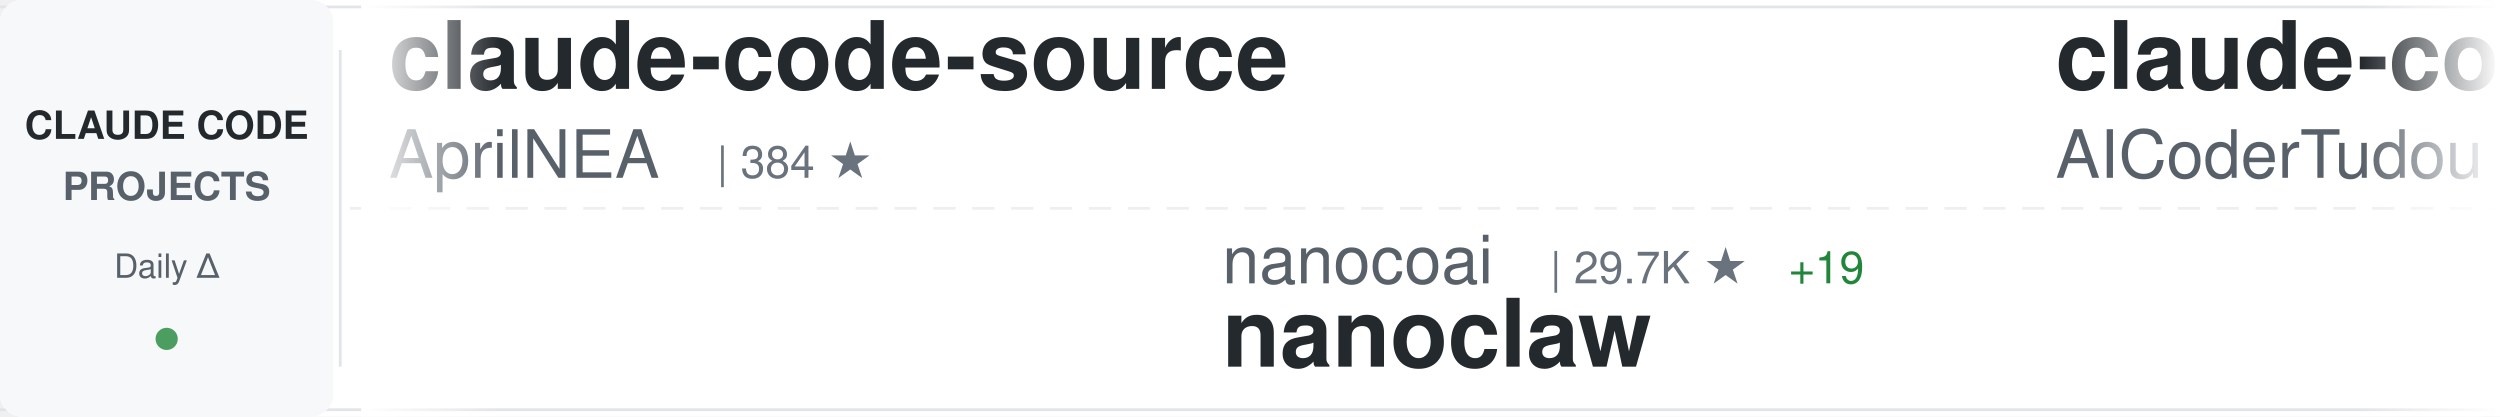
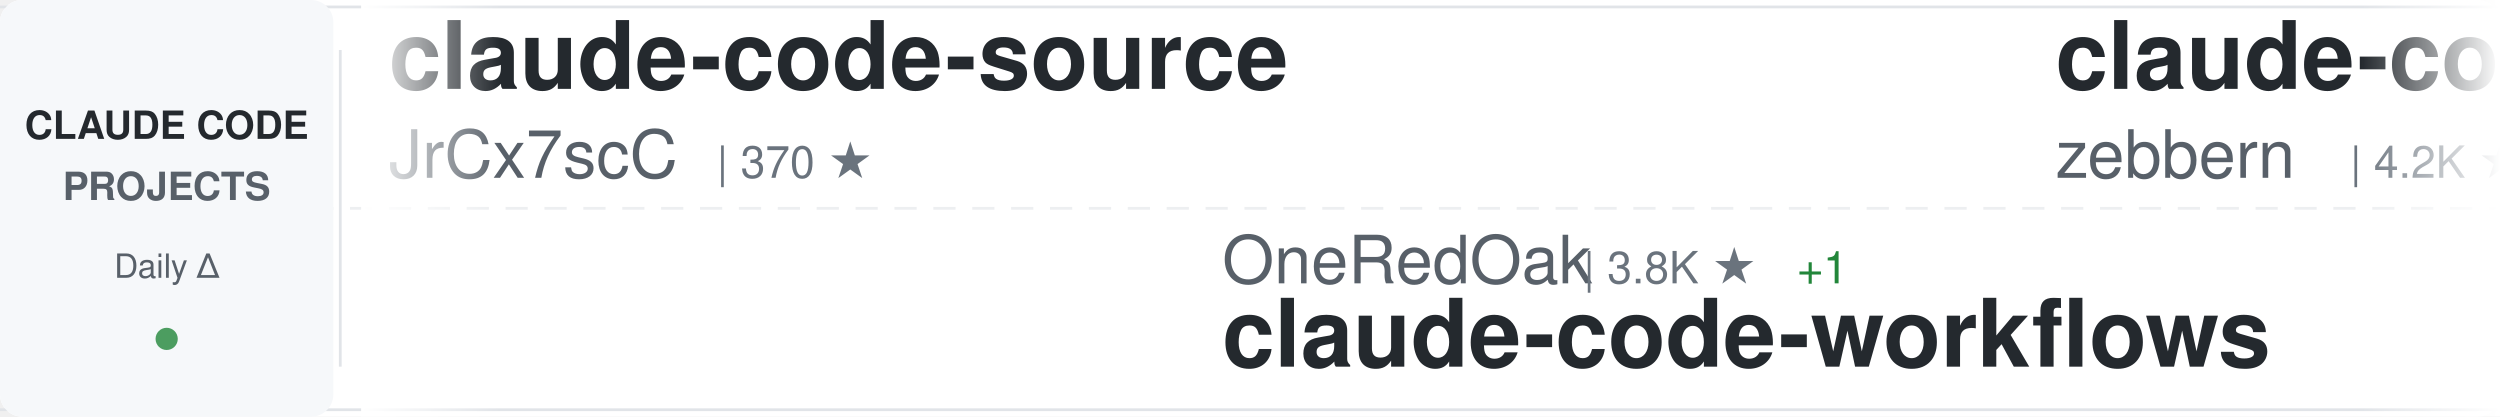
<svg xmlns="http://www.w3.org/2000/svg" width="900" height="150">
  <defs>
    <linearGradient id="awesomeLeftFade" x1="0%" y1="0%" x2="100%" y2="0%">
      <stop offset="0%" style="stop-color:#ffffff;stop-opacity:1" />
      <stop offset="100%" style="stop-color:#ffffff;stop-opacity:0" />
    </linearGradient>
    <linearGradient id="awesomeRightFade" x1="0%" y1="0%" x2="100%" y2="0%">
      <stop offset="0%" style="stop-color:#ffffff;stop-opacity:0" />
      <stop offset="100%" style="stop-color:#ffffff;stop-opacity:1" />
    </linearGradient>
  </defs>
  <rect width="900" height="150" fill="#ffffff" rx="8" />
  <rect x="0" y="2" width="900" height="1" fill="#e1e4e8" />
  <rect x="0" y="147" width="900" height="1" fill="#e1e4e8" />
  <line x1="0" y1="75" x2="900" y2="75" stroke="#e1e4e8" stroke-width="1" stroke-dasharray="8 6" opacity="0.6" />
  <rect x="0" y="0" width="120" height="150" fill="#f6f8fa" rx="8" />
  <text x="60" y="50" font-family="-apple-system, BlinkMacSystemFont, 'Segoe UI', Helvetica, Arial, sans-serif" font-size="14" font-weight="600" fill="#24292e" text-anchor="middle">CLAUDE CODE</text>
  <text x="60" y="72" font-family="-apple-system, BlinkMacSystemFont, 'Segoe UI', Helvetica, Arial, sans-serif" font-size="14" font-weight="600" fill="#586069" text-anchor="middle">PROJECTS</text>
  <text x="60" y="100" font-family="-apple-system, BlinkMacSystemFont, 'Segoe UI', Helvetica, Arial, sans-serif" font-size="12" font-weight="500" fill="#586069" text-anchor="middle">Daily Δ</text>
  <circle cx="60" cy="122" r="4" fill="#22863a" opacity="0.8" />
  <rect x="122" y="18" width="1" height="114" fill="#e1e4e8" />
  <clipPath id="awesomeTickerClip">
    <rect x="130" y="0" width="770" height="150" />
  </clipPath>
  <g clip-path="url(#awesomeTickerClip)">
    <g id="awesomeTickerItems">
      <animateTransform attributeName="transform" attributeType="XML" type="translate" from="0 0" to="-3000 0" dur="54s" repeatCount="indefinite" />
      <g transform="translate(0, 0)">
        <text x="140" y="32" font-family="-apple-system, BlinkMacSystemFont, 'Segoe UI', Helvetica, Arial, sans-serif" font-size="34" font-weight="600" fill="#24292e">claude-code-source</text>
-         <text x="140" y="64" font-family="-apple-system, BlinkMacSystemFont, 'Segoe UI', Helvetica, Arial, sans-serif" font-size="24" font-weight="400" fill="#586069">AprilNEA</text>
-         <text x="258" y="64" font-family="-apple-system, BlinkMacSystemFont, 'Segoe UI', Helvetica, Arial, sans-serif" font-size="16" font-weight="500" fill="#6a737d">| 384 ★</text>
+         <text x="140" y="64" font-family="-apple-system, BlinkMacSystemFont, 'Segoe UI', Helvetica, Arial, sans-serif" font-size="24" font-weight="400" fill="#586069">JrCx7scC</text>
+         <text x="258" y="64" font-family="-apple-system, BlinkMacSystemFont, 'Segoe UI', Helvetica, Arial, sans-serif" font-size="16" font-weight="500" fill="#6a737d">| 370 ★</text>
      </g>
      <g transform="translate(300, 0)">
-         <text x="140" y="102" font-family="-apple-system, BlinkMacSystemFont, 'Segoe UI', Helvetica, Arial, sans-serif" font-size="24" font-weight="400" fill="#586069">nanocoai</text>
-         <text x="258" y="102" font-family="-apple-system, BlinkMacSystemFont, 'Segoe UI', Helvetica, Arial, sans-serif" font-size="16" font-weight="500" fill="#6a737d">| 29.7K ★</text>
-         <text x="344" y="102" font-family="-apple-system, BlinkMacSystemFont, 'Segoe UI', Helvetica, Arial, sans-serif" font-size="16" font-weight="500" fill="#22863a"> +19</text>
-         <text x="140" y="132" font-family="-apple-system, BlinkMacSystemFont, 'Segoe UI', Helvetica, Arial, sans-serif" font-size="34" font-weight="600" fill="#24292e">nanoclaw</text>
+         <text x="140" y="102" font-family="-apple-system, BlinkMacSystemFont, 'Segoe UI', Helvetica, Arial, sans-serif" font-size="24" font-weight="400" fill="#586069">OneRedOak</text>
+         <text x="270" y="102" font-family="-apple-system, BlinkMacSystemFont, 'Segoe UI', Helvetica, Arial, sans-serif" font-size="16" font-weight="500" fill="#6a737d">| 3.8K ★</text>
+         <text x="347" y="102" font-family="-apple-system, BlinkMacSystemFont, 'Segoe UI', Helvetica, Arial, sans-serif" font-size="16" font-weight="500" fill="#22863a"> +1</text>
+         <text x="140" y="132" font-family="-apple-system, BlinkMacSystemFont, 'Segoe UI', Helvetica, Arial, sans-serif" font-size="34" font-weight="600" fill="#24292e">claude-code-workflows</text>
      </g>
      <g transform="translate(600, 0)">
-         <text x="140" y="32" font-family="-apple-system, BlinkMacSystemFont, 'Segoe UI', Helvetica, Arial, sans-serif" font-size="34" font-weight="600" fill="#24292e">claude-code-tudou</text>
-         <text x="140" y="64" font-family="-apple-system, BlinkMacSystemFont, 'Segoe UI', Helvetica, Arial, sans-serif" font-size="24" font-weight="400" fill="#586069">AICoderTudou</text>
-         <text x="306" y="64" font-family="-apple-system, BlinkMacSystemFont, 'Segoe UI', Helvetica, Arial, sans-serif" font-size="16" font-weight="500" fill="#6a737d">| 500 ★</text>
+         <text x="140" y="32" font-family="-apple-system, BlinkMacSystemFont, 'Segoe UI', Helvetica, Arial, sans-serif" font-size="34" font-weight="600" fill="#24292e">claude-code-guide</text>
+         <text x="140" y="64" font-family="-apple-system, BlinkMacSystemFont, 'Segoe UI', Helvetica, Arial, sans-serif" font-size="24" font-weight="400" fill="#586069">zebbern</text>
+         <text x="246" y="64" font-family="-apple-system, BlinkMacSystemFont, 'Segoe UI', Helvetica, Arial, sans-serif" font-size="16" font-weight="500" fill="#6a737d">| 4.2K ★</text>
+         <text x="323" y="64" font-family="-apple-system, BlinkMacSystemFont, 'Segoe UI', Helvetica, Arial, sans-serif" font-size="16" font-weight="500" fill="#22863a"> +2</text>
      </g>
      <g transform="translate(900, 0)">
-         <text x="140" y="102" font-family="-apple-system, BlinkMacSystemFont, 'Segoe UI', Helvetica, Arial, sans-serif" font-size="24" font-weight="400" fill="#586069">sugyan</text>
-         <text x="234" y="102" font-family="-apple-system, BlinkMacSystemFont, 'Segoe UI', Helvetica, Arial, sans-serif" font-size="16" font-weight="500" fill="#6a737d">| 1.1K ★</text>
-         <text x="311" y="102" font-family="-apple-system, BlinkMacSystemFont, 'Segoe UI', Helvetica, Arial, sans-serif" font-size="16" font-weight="500" fill="#22863a"> +3</text>
-         <text x="140" y="132" font-family="-apple-system, BlinkMacSystemFont, 'Segoe UI', Helvetica, Arial, sans-serif" font-size="34" font-weight="600" fill="#24292e">claude-code-webui</text>
+         <text x="140" y="102" font-family="-apple-system, BlinkMacSystemFont, 'Segoe UI', Helvetica, Arial, sans-serif" font-size="24" font-weight="400" fill="#586069">liuup</text>
+         <text x="222" y="102" font-family="-apple-system, BlinkMacSystemFont, 'Segoe UI', Helvetica, Arial, sans-serif" font-size="16" font-weight="500" fill="#6a737d">| 3.0K ★</text>
+         <text x="299" y="102" font-family="-apple-system, BlinkMacSystemFont, 'Segoe UI', Helvetica, Arial, sans-serif" font-size="16" font-weight="500" fill="#22863a"> +25</text>
+         <text x="140" y="132" font-family="-apple-system, BlinkMacSystemFont, 'Segoe UI', Helvetica, Arial, sans-serif" font-size="34" font-weight="600" fill="#24292e">claude-code-analysis</text>
      </g>
      <g transform="translate(1200, 0)">
-         <text x="140" y="32" font-family="-apple-system, BlinkMacSystemFont, 'Segoe UI', Helvetica, Arial, sans-serif" font-size="34" font-weight="600" fill="#24292e">claude-code-system-promp...</text>
-         <text x="140" y="64" font-family="-apple-system, BlinkMacSystemFont, 'Segoe UI', Helvetica, Arial, sans-serif" font-size="24" font-weight="400" fill="#586069">Piebald-AI</text>
-         <text x="282" y="64" font-family="-apple-system, BlinkMacSystemFont, 'Segoe UI', Helvetica, Arial, sans-serif" font-size="16" font-weight="500" fill="#6a737d">| 10.9K ★</text>
-         <text x="368" y="64" font-family="-apple-system, BlinkMacSystemFont, 'Segoe UI', Helvetica, Arial, sans-serif" font-size="16" font-weight="500" fill="#22863a"> +25</text>
+         <text x="140" y="32" font-family="-apple-system, BlinkMacSystemFont, 'Segoe UI', Helvetica, Arial, sans-serif" font-size="34" font-weight="600" fill="#24292e">claude-code-source</text>
+         <text x="140" y="64" font-family="-apple-system, BlinkMacSystemFont, 'Segoe UI', Helvetica, Arial, sans-serif" font-size="24" font-weight="400" fill="#586069">hangsman</text>
+         <text x="258" y="64" font-family="-apple-system, BlinkMacSystemFont, 'Segoe UI', Helvetica, Arial, sans-serif" font-size="16" font-weight="500" fill="#6a737d">| 782 ★</text>
+         <text x="326" y="64" font-family="-apple-system, BlinkMacSystemFont, 'Segoe UI', Helvetica, Arial, sans-serif" font-size="16" font-weight="500" fill="#22863a"> +1</text>
      </g>
      <g transform="translate(1500, 0)">
-         <text x="140" y="102" font-family="-apple-system, BlinkMacSystemFont, 'Segoe UI', Helvetica, Arial, sans-serif" font-size="24" font-weight="400" fill="#586069">zebbern</text>
-         <text x="246" y="102" font-family="-apple-system, BlinkMacSystemFont, 'Segoe UI', Helvetica, Arial, sans-serif" font-size="16" font-weight="500" fill="#6a737d">| 4.2K ★</text>
-         <text x="323" y="102" font-family="-apple-system, BlinkMacSystemFont, 'Segoe UI', Helvetica, Arial, sans-serif" font-size="16" font-weight="500" fill="#22863a"> +3</text>
-         <text x="140" y="132" font-family="-apple-system, BlinkMacSystemFont, 'Segoe UI', Helvetica, Arial, sans-serif" font-size="34" font-weight="600" fill="#24292e">claude-code-guide</text>
+         <text x="140" y="102" font-family="-apple-system, BlinkMacSystemFont, 'Segoe UI', Helvetica, Arial, sans-serif" font-size="24" font-weight="400" fill="#586069">shareAI-lab</text>
+         <text x="294" y="102" font-family="-apple-system, BlinkMacSystemFont, 'Segoe UI', Helvetica, Arial, sans-serif" font-size="16" font-weight="500" fill="#6a737d">| 65.4K ★</text>
+         <text x="380" y="102" font-family="-apple-system, BlinkMacSystemFont, 'Segoe UI', Helvetica, Arial, sans-serif" font-size="16" font-weight="500" fill="#22863a"> +243</text>
+         <text x="140" y="132" font-family="-apple-system, BlinkMacSystemFont, 'Segoe UI', Helvetica, Arial, sans-serif" font-size="34" font-weight="600" fill="#24292e">learn-claude-code</text>
      </g>
      <g transform="translate(1800, 0)">
-         <text x="140" y="32" font-family="-apple-system, BlinkMacSystemFont, 'Segoe UI', Helvetica, Arial, sans-serif" font-size="34" font-weight="600" fill="#24292e">Claude-code</text>
-         <text x="140" y="64" font-family="-apple-system, BlinkMacSystemFont, 'Segoe UI', Helvetica, Arial, sans-serif" font-size="24" font-weight="400" fill="#586069">zstmfhy</text>
-         <text x="246" y="64" font-family="-apple-system, BlinkMacSystemFont, 'Segoe UI', Helvetica, Arial, sans-serif" font-size="16" font-weight="500" fill="#6a737d">| 190 ★</text>
+         <text x="140" y="32" font-family="-apple-system, BlinkMacSystemFont, 'Segoe UI', Helvetica, Arial, sans-serif" font-size="34" font-weight="600" fill="#24292e">claude-code-showcase</text>
+         <text x="140" y="64" font-family="-apple-system, BlinkMacSystemFont, 'Segoe UI', Helvetica, Arial, sans-serif" font-size="24" font-weight="400" fill="#586069">ChrisWiles</text>
+         <text x="282" y="64" font-family="-apple-system, BlinkMacSystemFont, 'Segoe UI', Helvetica, Arial, sans-serif" font-size="16" font-weight="500" fill="#6a737d">| 5.9K ★</text>
+         <text x="359" y="64" font-family="-apple-system, BlinkMacSystemFont, 'Segoe UI', Helvetica, Arial, sans-serif" font-size="16" font-weight="500" fill="#22863a"> +1</text>
      </g>
      <g transform="translate(2100, 0)">
-         <text x="140" y="102" font-family="-apple-system, BlinkMacSystemFont, 'Segoe UI', Helvetica, Arial, sans-serif" font-size="24" font-weight="400" fill="#586069">edmund-io</text>
-         <text x="270" y="102" font-family="-apple-system, BlinkMacSystemFont, 'Segoe UI', Helvetica, Arial, sans-serif" font-size="16" font-weight="500" fill="#6a737d">| 1.5K ★</text>
-         <text x="347" y="102" font-family="-apple-system, BlinkMacSystemFont, 'Segoe UI', Helvetica, Arial, sans-serif" font-size="16" font-weight="500" fill="#22863a"> +1</text>
-         <text x="140" y="132" font-family="-apple-system, BlinkMacSystemFont, 'Segoe UI', Helvetica, Arial, sans-serif" font-size="34" font-weight="600" fill="#24292e">edmunds-claude-code</text>
+         <text x="140" y="102" font-family="-apple-system, BlinkMacSystemFont, 'Segoe UI', Helvetica, Arial, sans-serif" font-size="24" font-weight="400" fill="#586069">anthropics</text>
+         <text x="282" y="102" font-family="-apple-system, BlinkMacSystemFont, 'Segoe UI', Helvetica, Arial, sans-serif" font-size="16" font-weight="500" fill="#6a737d">| 866 ★</text>
+         <text x="350" y="102" font-family="-apple-system, BlinkMacSystemFont, 'Segoe UI', Helvetica, Arial, sans-serif" font-size="16" font-weight="500" fill="#22863a"> +1</text>
+         <text x="140" y="132" font-family="-apple-system, BlinkMacSystemFont, 'Segoe UI', Helvetica, Arial, sans-serif" font-size="34" font-weight="600" fill="#24292e">claude-code-base-action</text>
      </g>
      <g transform="translate(2400, 0)">
-         <text x="140" y="32" font-family="-apple-system, BlinkMacSystemFont, 'Segoe UI', Helvetica, Arial, sans-serif" font-size="34" font-weight="600" fill="#24292e">claude-code-analysis</text>
-         <text x="140" y="64" font-family="-apple-system, BlinkMacSystemFont, 'Segoe UI', Helvetica, Arial, sans-serif" font-size="24" font-weight="400" fill="#586069">liuup</text>
-         <text x="222" y="64" font-family="-apple-system, BlinkMacSystemFont, 'Segoe UI', Helvetica, Arial, sans-serif" font-size="16" font-weight="500" fill="#6a737d">| 3.0K ★</text>
-         <text x="299" y="64" font-family="-apple-system, BlinkMacSystemFont, 'Segoe UI', Helvetica, Arial, sans-serif" font-size="16" font-weight="500" fill="#22863a"> +24</text>
+         <text x="140" y="32" font-family="-apple-system, BlinkMacSystemFont, 'Segoe UI', Helvetica, Arial, sans-serif" font-size="34" font-weight="600" fill="#24292e">claude-code-pm-course</text>
+         <text x="140" y="64" font-family="-apple-system, BlinkMacSystemFont, 'Segoe UI', Helvetica, Arial, sans-serif" font-size="24" font-weight="400" fill="#586069">carlvellotti</text>
+         <text x="306" y="64" font-family="-apple-system, BlinkMacSystemFont, 'Segoe UI', Helvetica, Arial, sans-serif" font-size="16" font-weight="500" fill="#6a737d">| 2.1K ★</text>
+         <text x="383" y="64" font-family="-apple-system, BlinkMacSystemFont, 'Segoe UI', Helvetica, Arial, sans-serif" font-size="16" font-weight="500" fill="#22863a"> +1</text>
      </g>
      <g transform="translate(2700, 0)">
-         <text x="140" y="102" font-family="-apple-system, BlinkMacSystemFont, 'Segoe UI', Helvetica, Arial, sans-serif" font-size="24" font-weight="400" fill="#586069">SeemSeam</text>
-         <text x="258" y="102" font-family="-apple-system, BlinkMacSystemFont, 'Segoe UI', Helvetica, Arial, sans-serif" font-size="16" font-weight="500" fill="#6a737d">| 2.9K ★</text>
-         <text x="335" y="102" font-family="-apple-system, BlinkMacSystemFont, 'Segoe UI', Helvetica, Arial, sans-serif" font-size="16" font-weight="500" fill="#22863a"> +10</text>
-         <text x="140" y="132" font-family="-apple-system, BlinkMacSystemFont, 'Segoe UI', Helvetica, Arial, sans-serif" font-size="34" font-weight="600" fill="#24292e">claude_codex_bridge</text>
+         <text x="140" y="102" font-family="-apple-system, BlinkMacSystemFont, 'Segoe UI', Helvetica, Arial, sans-serif" font-size="24" font-weight="400" fill="#586069">catlog22</text>
+         <text x="258" y="102" font-family="-apple-system, BlinkMacSystemFont, 'Segoe UI', Helvetica, Arial, sans-serif" font-size="16" font-weight="500" fill="#6a737d">| 2.1K ★</text>
+         <text x="335" y="102" font-family="-apple-system, BlinkMacSystemFont, 'Segoe UI', Helvetica, Arial, sans-serif" font-size="16" font-weight="500" fill="#22863a"> +5</text>
+         <text x="140" y="132" font-family="-apple-system, BlinkMacSystemFont, 'Segoe UI', Helvetica, Arial, sans-serif" font-size="34" font-weight="600" fill="#24292e">Claude-Code-Workflow</text>
      </g>
      <g transform="translate(3000, 0)">
        <text x="140" y="32" font-family="-apple-system, BlinkMacSystemFont, 'Segoe UI', Helvetica, Arial, sans-serif" font-size="34" font-weight="600" fill="#24292e">claude-code-source</text>
-         <text x="140" y="64" font-family="-apple-system, BlinkMacSystemFont, 'Segoe UI', Helvetica, Arial, sans-serif" font-size="24" font-weight="400" fill="#586069">AprilNEA</text>
-         <text x="258" y="64" font-family="-apple-system, BlinkMacSystemFont, 'Segoe UI', Helvetica, Arial, sans-serif" font-size="16" font-weight="500" fill="#6a737d">| 384 ★</text>
+         <text x="140" y="64" font-family="-apple-system, BlinkMacSystemFont, 'Segoe UI', Helvetica, Arial, sans-serif" font-size="24" font-weight="400" fill="#586069">JrCx7scC</text>
+         <text x="258" y="64" font-family="-apple-system, BlinkMacSystemFont, 'Segoe UI', Helvetica, Arial, sans-serif" font-size="16" font-weight="500" fill="#6a737d">| 370 ★</text>
      </g>
      <g transform="translate(3300, 0)">
-         <text x="140" y="102" font-family="-apple-system, BlinkMacSystemFont, 'Segoe UI', Helvetica, Arial, sans-serif" font-size="24" font-weight="400" fill="#586069">nanocoai</text>
-         <text x="258" y="102" font-family="-apple-system, BlinkMacSystemFont, 'Segoe UI', Helvetica, Arial, sans-serif" font-size="16" font-weight="500" fill="#6a737d">| 29.7K ★</text>
-         <text x="344" y="102" font-family="-apple-system, BlinkMacSystemFont, 'Segoe UI', Helvetica, Arial, sans-serif" font-size="16" font-weight="500" fill="#22863a"> +19</text>
-         <text x="140" y="132" font-family="-apple-system, BlinkMacSystemFont, 'Segoe UI', Helvetica, Arial, sans-serif" font-size="34" font-weight="600" fill="#24292e">nanoclaw</text>
+         <text x="140" y="102" font-family="-apple-system, BlinkMacSystemFont, 'Segoe UI', Helvetica, Arial, sans-serif" font-size="24" font-weight="400" fill="#586069">OneRedOak</text>
+         <text x="270" y="102" font-family="-apple-system, BlinkMacSystemFont, 'Segoe UI', Helvetica, Arial, sans-serif" font-size="16" font-weight="500" fill="#6a737d">| 3.8K ★</text>
+         <text x="347" y="102" font-family="-apple-system, BlinkMacSystemFont, 'Segoe UI', Helvetica, Arial, sans-serif" font-size="16" font-weight="500" fill="#22863a"> +1</text>
+         <text x="140" y="132" font-family="-apple-system, BlinkMacSystemFont, 'Segoe UI', Helvetica, Arial, sans-serif" font-size="34" font-weight="600" fill="#24292e">claude-code-workflows</text>
      </g>
      <g transform="translate(3600, 0)">
-         <text x="140" y="32" font-family="-apple-system, BlinkMacSystemFont, 'Segoe UI', Helvetica, Arial, sans-serif" font-size="34" font-weight="600" fill="#24292e">claude-code-tudou</text>
-         <text x="140" y="64" font-family="-apple-system, BlinkMacSystemFont, 'Segoe UI', Helvetica, Arial, sans-serif" font-size="24" font-weight="400" fill="#586069">AICoderTudou</text>
-         <text x="306" y="64" font-family="-apple-system, BlinkMacSystemFont, 'Segoe UI', Helvetica, Arial, sans-serif" font-size="16" font-weight="500" fill="#6a737d">| 500 ★</text>
+         <text x="140" y="32" font-family="-apple-system, BlinkMacSystemFont, 'Segoe UI', Helvetica, Arial, sans-serif" font-size="34" font-weight="600" fill="#24292e">claude-code-guide</text>
+         <text x="140" y="64" font-family="-apple-system, BlinkMacSystemFont, 'Segoe UI', Helvetica, Arial, sans-serif" font-size="24" font-weight="400" fill="#586069">zebbern</text>
+         <text x="246" y="64" font-family="-apple-system, BlinkMacSystemFont, 'Segoe UI', Helvetica, Arial, sans-serif" font-size="16" font-weight="500" fill="#6a737d">| 4.2K ★</text>
+         <text x="323" y="64" font-family="-apple-system, BlinkMacSystemFont, 'Segoe UI', Helvetica, Arial, sans-serif" font-size="16" font-weight="500" fill="#22863a"> +2</text>
      </g>
      <g transform="translate(3900, 0)">
-         <text x="140" y="102" font-family="-apple-system, BlinkMacSystemFont, 'Segoe UI', Helvetica, Arial, sans-serif" font-size="24" font-weight="400" fill="#586069">sugyan</text>
-         <text x="234" y="102" font-family="-apple-system, BlinkMacSystemFont, 'Segoe UI', Helvetica, Arial, sans-serif" font-size="16" font-weight="500" fill="#6a737d">| 1.1K ★</text>
-         <text x="311" y="102" font-family="-apple-system, BlinkMacSystemFont, 'Segoe UI', Helvetica, Arial, sans-serif" font-size="16" font-weight="500" fill="#22863a"> +3</text>
-         <text x="140" y="132" font-family="-apple-system, BlinkMacSystemFont, 'Segoe UI', Helvetica, Arial, sans-serif" font-size="34" font-weight="600" fill="#24292e">claude-code-webui</text>
+         <text x="140" y="102" font-family="-apple-system, BlinkMacSystemFont, 'Segoe UI', Helvetica, Arial, sans-serif" font-size="24" font-weight="400" fill="#586069">liuup</text>
+         <text x="222" y="102" font-family="-apple-system, BlinkMacSystemFont, 'Segoe UI', Helvetica, Arial, sans-serif" font-size="16" font-weight="500" fill="#6a737d">| 3.0K ★</text>
+         <text x="299" y="102" font-family="-apple-system, BlinkMacSystemFont, 'Segoe UI', Helvetica, Arial, sans-serif" font-size="16" font-weight="500" fill="#22863a"> +25</text>
+         <text x="140" y="132" font-family="-apple-system, BlinkMacSystemFont, 'Segoe UI', Helvetica, Arial, sans-serif" font-size="34" font-weight="600" fill="#24292e">claude-code-analysis</text>
      </g>
    </g>
  </g>
  <rect x="130" y="0" width="50" height="150" fill="url(#awesomeLeftFade)" />
  <rect x="850" y="0" width="50" height="150" fill="url(#awesomeRightFade)" />
</svg>
